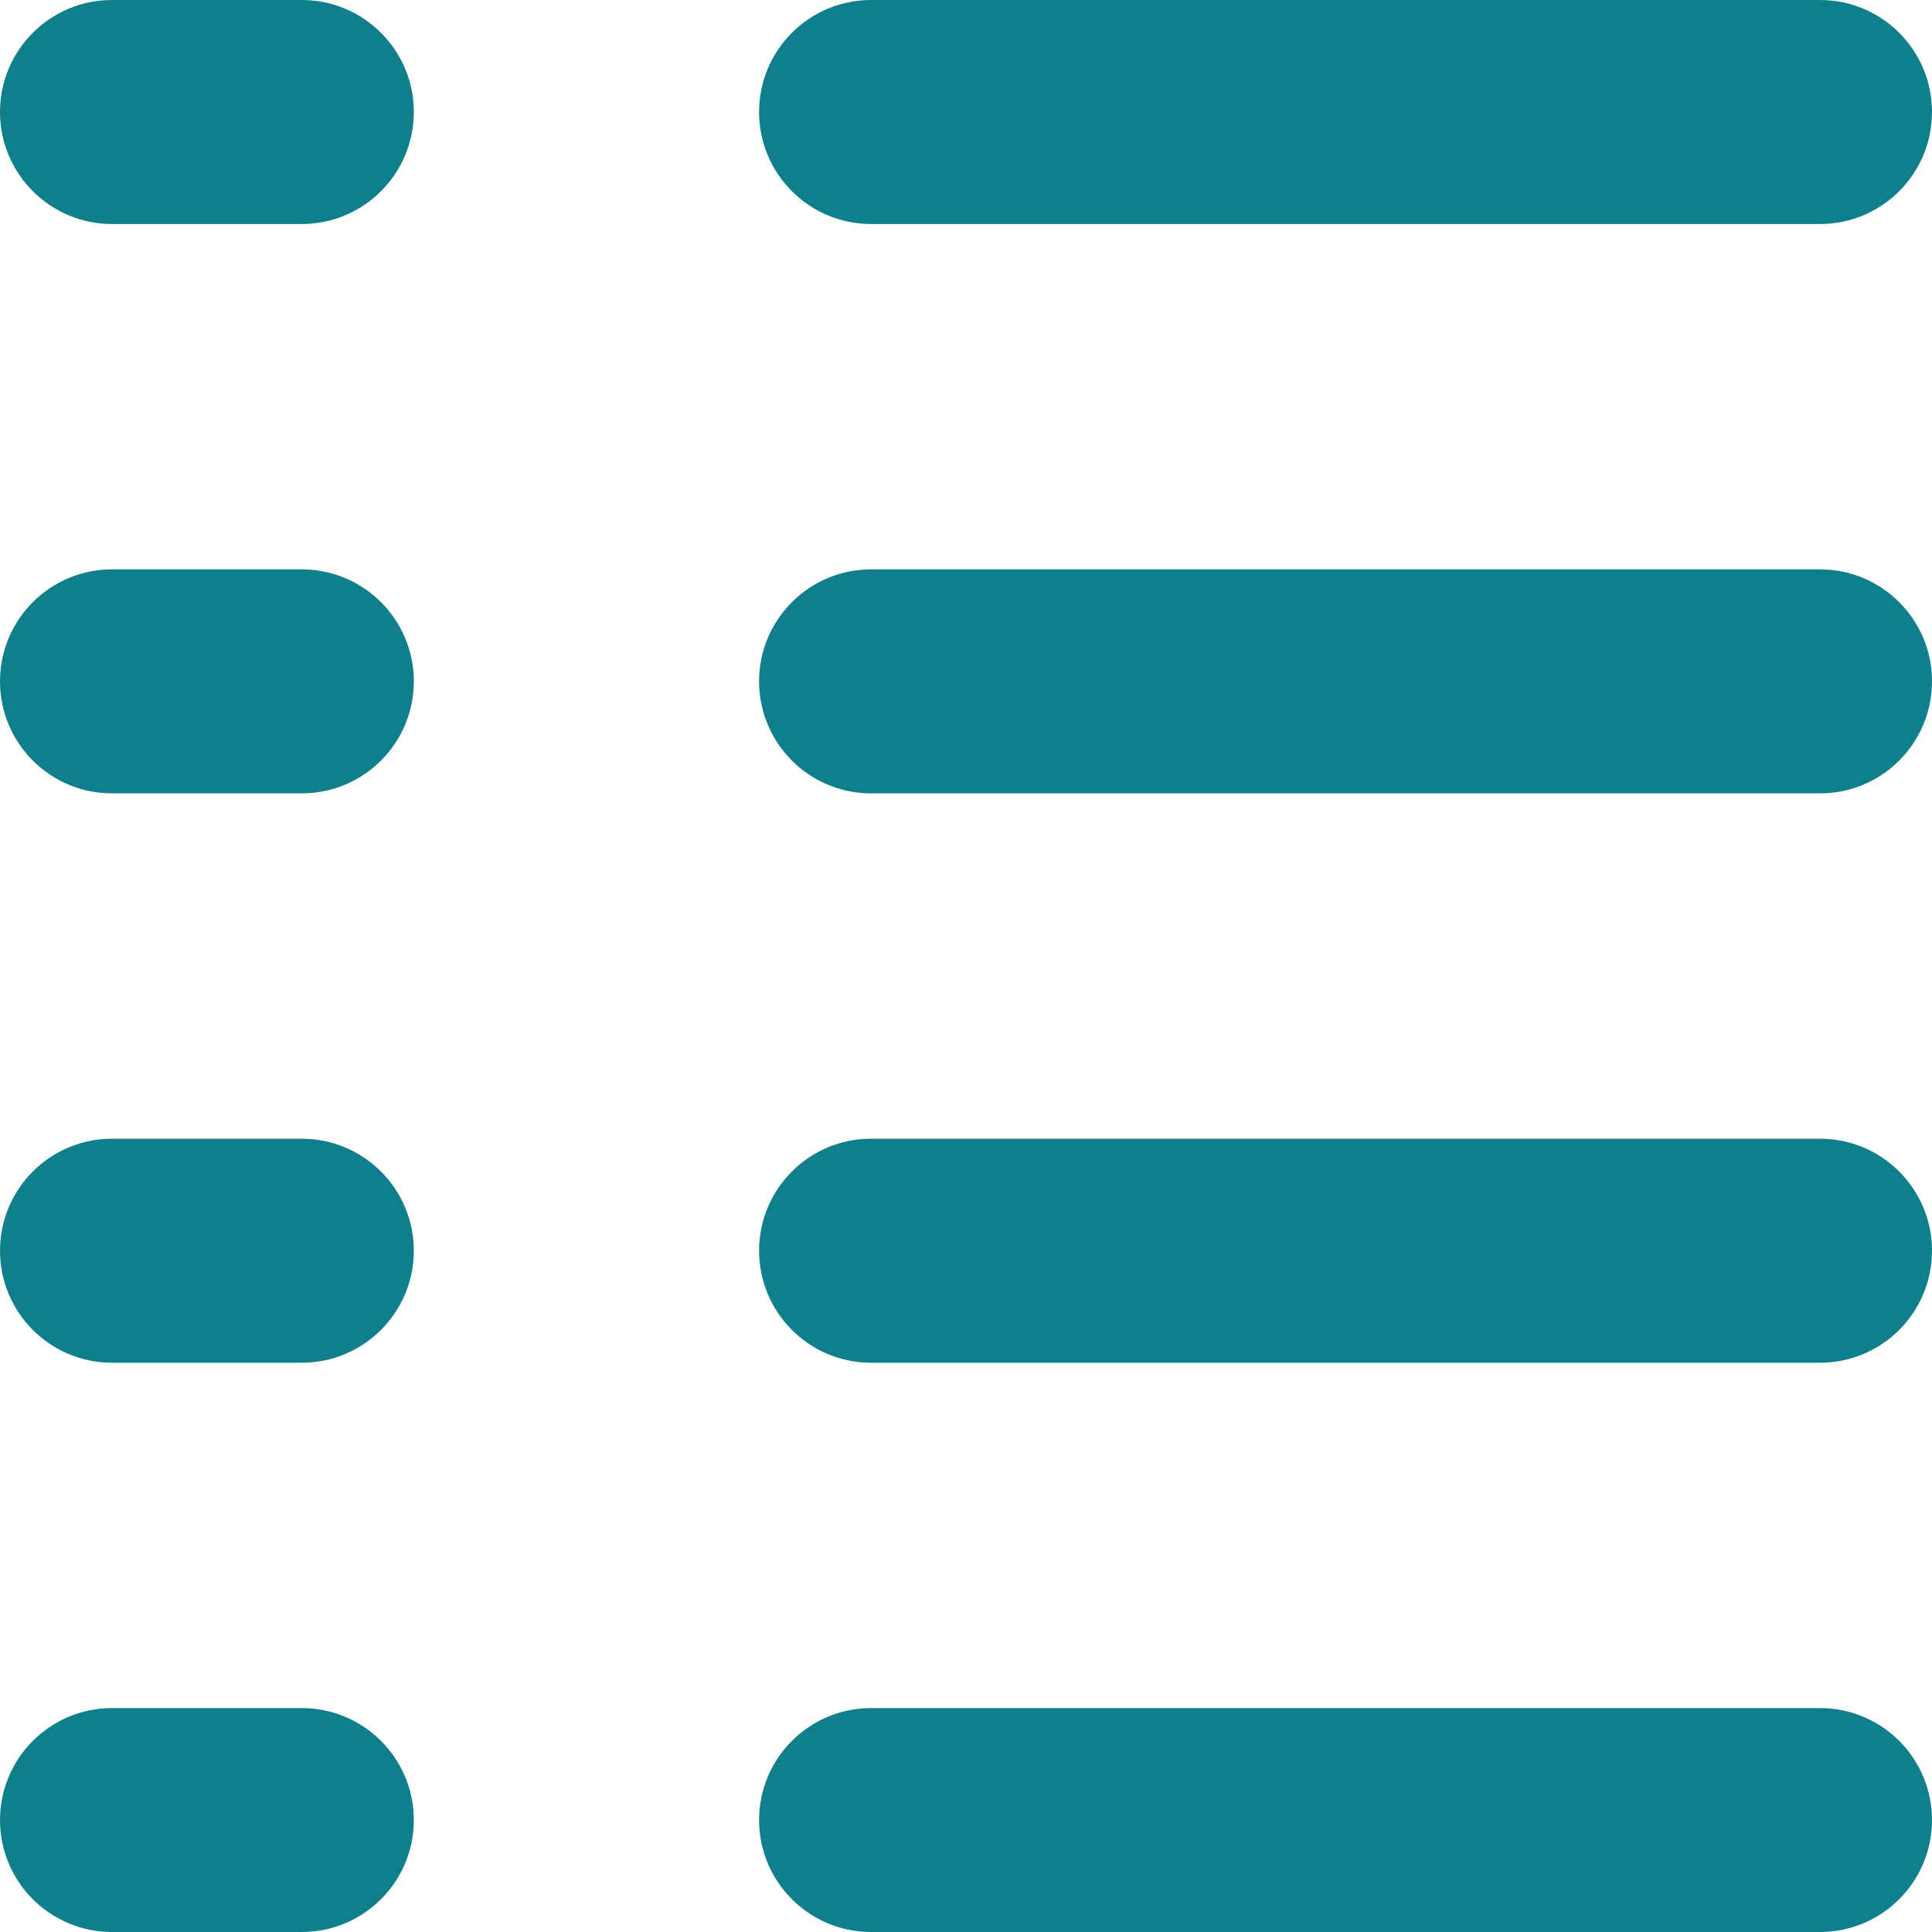
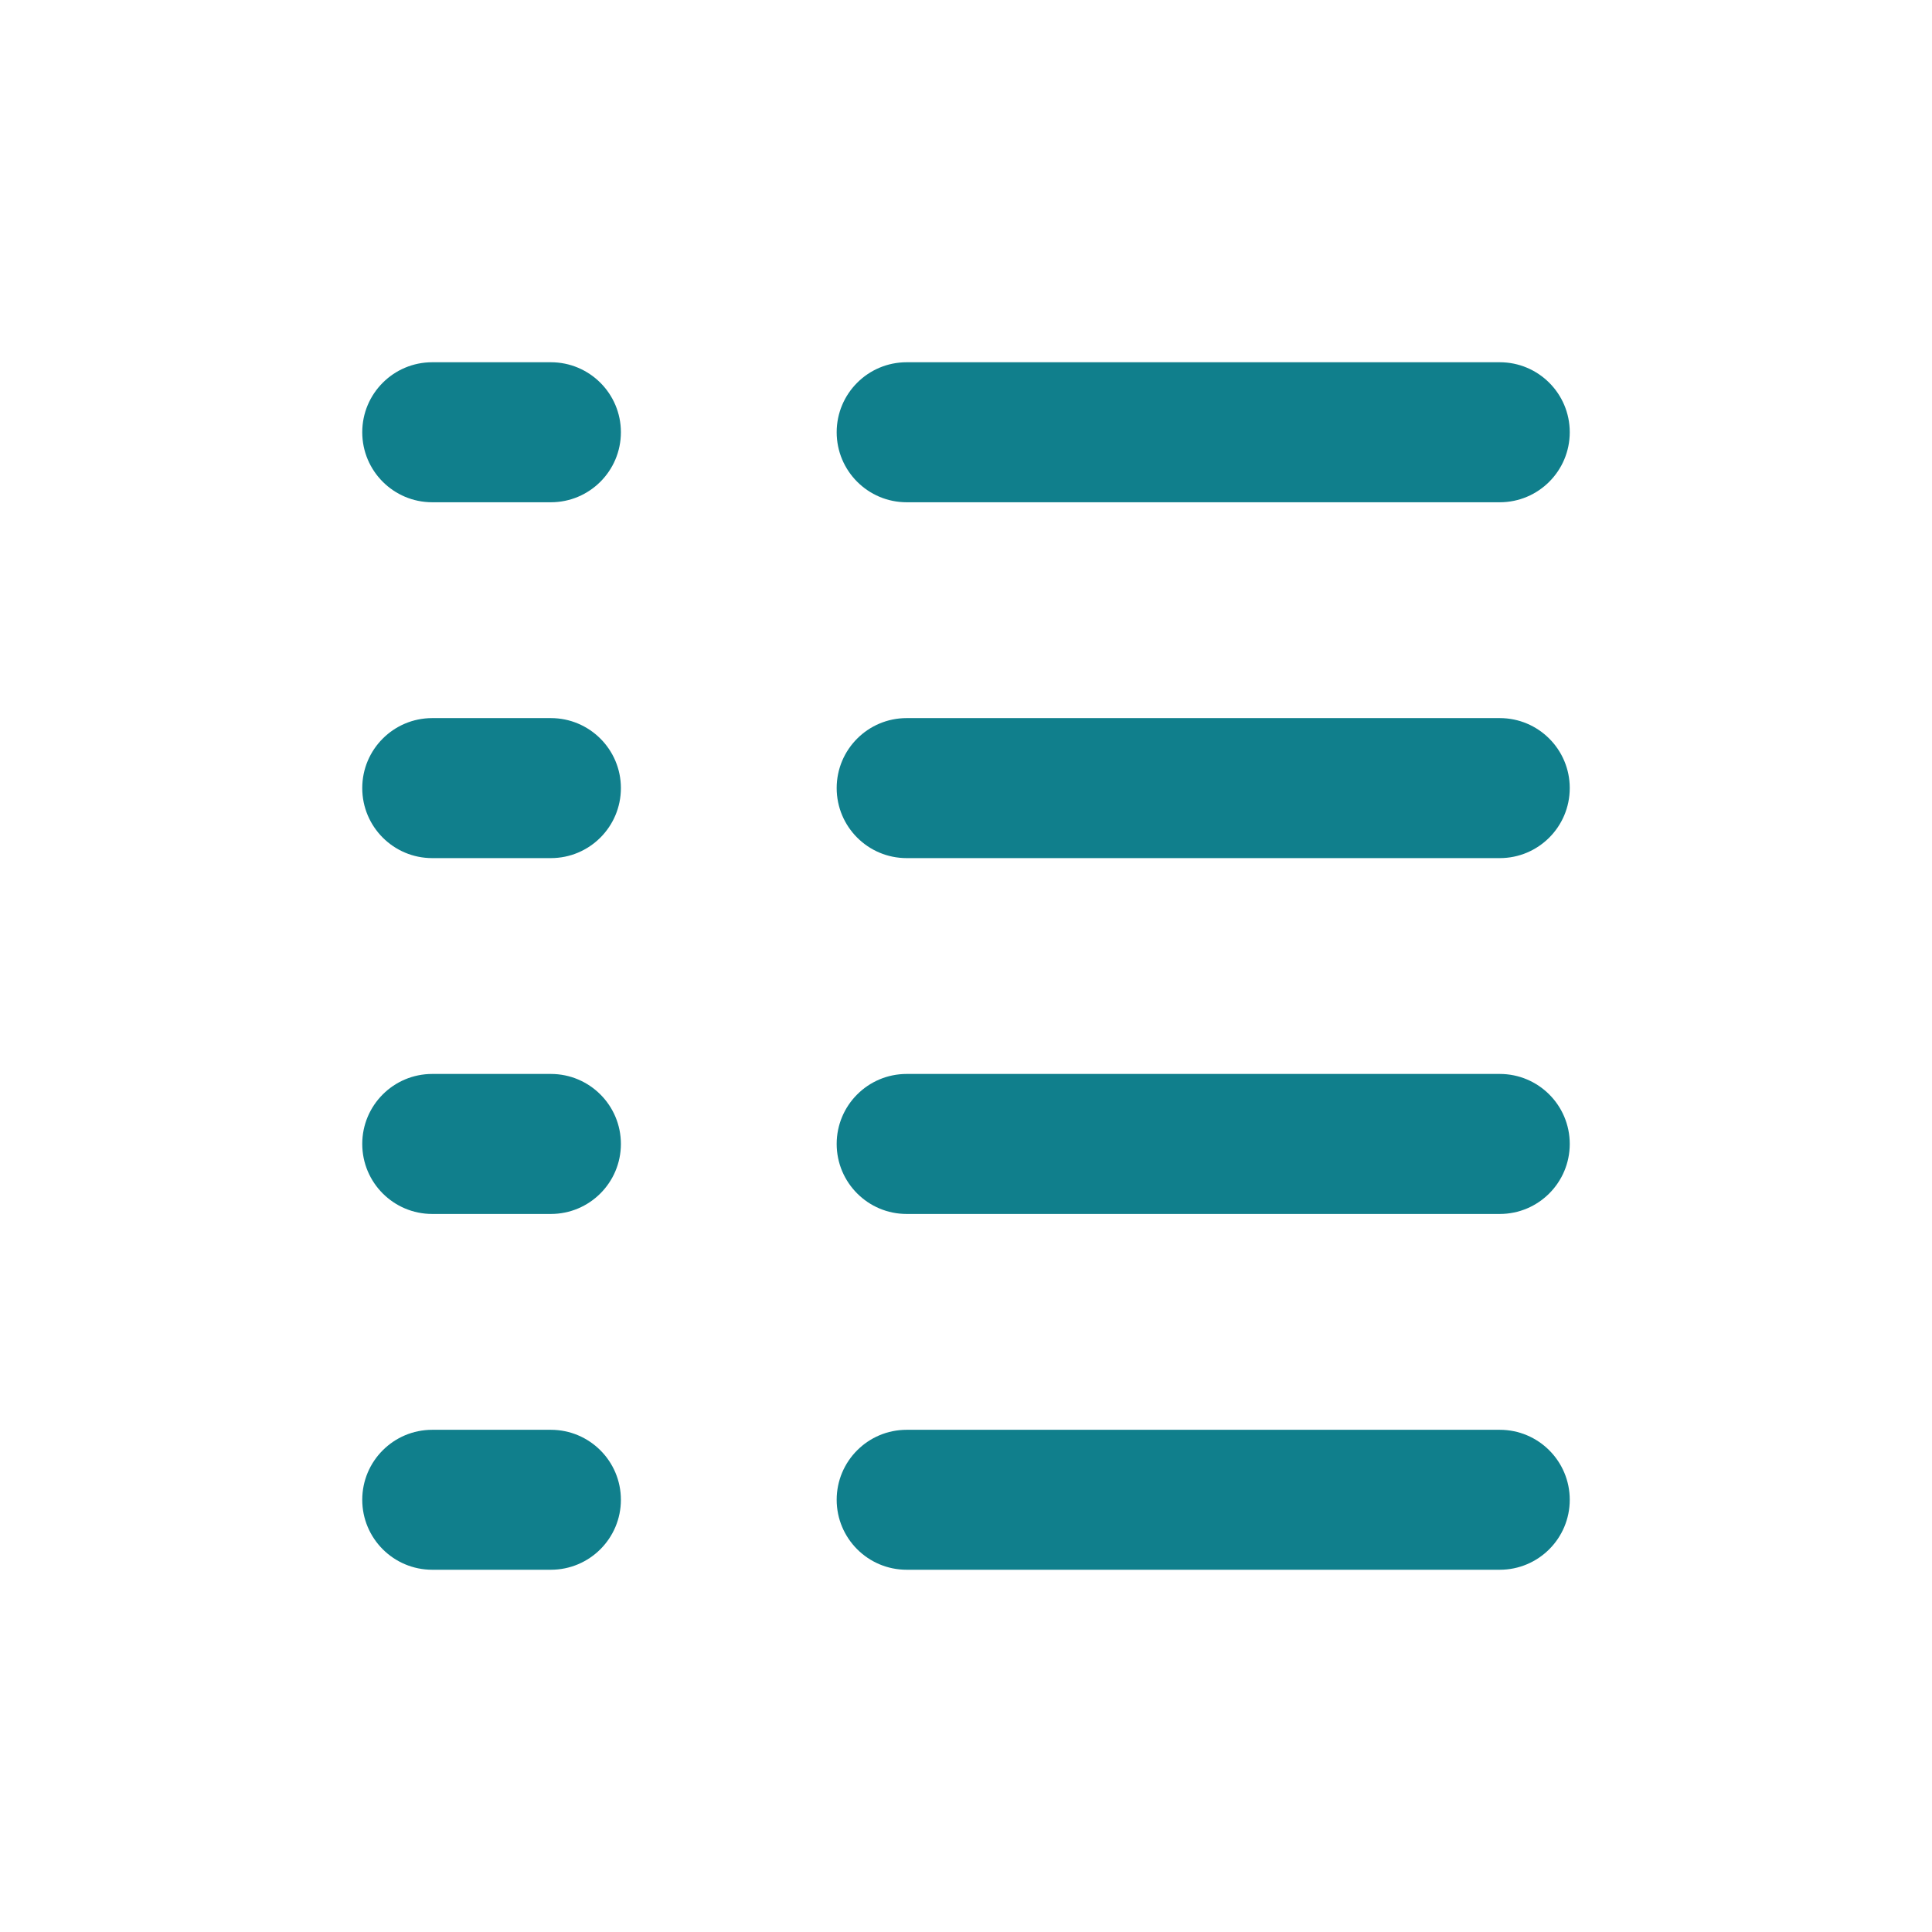
- <svg xmlns="http://www.w3.org/2000/svg" width="20" height="20" viewBox="0 0 20 20" fill="none">
-   <path d="M1.159 0C0.519 0 0 0.519 0 1.159C0 1.8 0.519 2.319 1.159 2.319H3.124C3.764 2.319 4.284 1.8 4.284 1.159C4.284 0.519 3.764 0 3.124 0H1.159Z" fill="#107F8C" />
-   <path d="M9.017 0C8.377 0 7.858 0.519 7.858 1.159C7.858 1.8 8.377 2.319 9.017 2.319H18.841C19.481 2.319 20 1.8 20 1.159C20 0.519 19.481 0 18.841 0H9.017Z" fill="#107F8C" />
-   <path d="M7.858 7.053C7.858 6.413 8.377 5.894 9.017 5.894H18.841C19.481 5.894 20 6.413 20 7.053C20 7.694 19.481 8.213 18.841 8.213H9.017C8.377 8.213 7.858 7.694 7.858 7.053Z" fill="#107F8C" />
-   <path d="M1.159 5.894C0.519 5.894 0 6.413 0 7.053C0 7.694 0.519 8.213 1.159 8.213H3.124C3.764 8.213 4.284 7.694 4.284 7.053C4.284 6.413 3.764 5.894 3.124 5.894H1.159Z" fill="#107F8C" />
-   <path d="M7.858 12.947C7.858 12.307 8.377 11.788 9.017 11.788H18.841C19.481 11.788 20 12.307 20 12.947C20 13.588 19.481 14.107 18.841 14.107H9.017C8.377 14.107 7.858 13.588 7.858 12.947Z" fill="#107F8C" />
-   <path d="M1.159 11.788C0.519 11.788 0 12.307 0 12.947C0 13.588 0.519 14.107 1.159 14.107H3.124C3.764 14.107 4.284 13.588 4.284 12.947C4.284 12.307 3.764 11.788 3.124 11.788H1.159Z" fill="#107F8C" />
-   <path d="M7.858 18.841C7.858 18.201 8.377 17.682 9.017 17.682H18.841C19.481 17.682 20 18.201 20 18.841C20 19.481 19.481 20 18.841 20H9.017C8.377 20 7.858 19.481 7.858 18.841Z" fill="#107F8C" />
-   <path d="M1.159 17.682C0.519 17.682 0 18.201 0 18.841C0 19.481 0.519 20 1.159 20H3.124C3.764 20 4.284 19.481 4.284 18.841C4.284 18.201 3.764 17.682 3.124 17.682H1.159Z" fill="#107F8C" />
+ <svg xmlns="http://www.w3.org/2000/svg" width="32" height="32" viewBox="0 0 32 32" fill="none">
+   <path d="M7.159 6C6.519 6 6 6.519 6 7.159C6 7.8 6.519 8.319 7.159 8.319H9.124C9.764 8.319 10.284 7.8 10.284 7.159C10.284 6.519 9.764 6 9.124 6H7.159Z" fill="#107F8C" />
+   <path d="M15.017 6C14.377 6 13.858 6.519 13.858 7.159C13.858 7.8 14.377 8.319 15.017 8.319H24.841C25.481 8.319 26 7.8 26 7.159C26 6.519 25.481 6 24.841 6H15.017Z" fill="#107F8C" />
+   <path d="M13.858 13.053C13.858 12.413 14.377 11.894 15.017 11.894H24.841C25.481 11.894 26 12.413 26 13.053C26 13.694 25.481 14.213 24.841 14.213H15.017C14.377 14.213 13.858 13.694 13.858 13.053Z" fill="#107F8C" />
+   <path d="M7.159 11.894C6.519 11.894 6 12.413 6 13.053C6 13.694 6.519 14.213 7.159 14.213H9.124C9.764 14.213 10.284 13.694 10.284 13.053C10.284 12.413 9.764 11.894 9.124 11.894H7.159Z" fill="#107F8C" />
+   <path d="M13.858 18.947C13.858 18.307 14.377 17.788 15.017 17.788H24.841C25.481 17.788 26 18.307 26 18.947C26 19.588 25.481 20.107 24.841 20.107H15.017C14.377 20.107 13.858 19.588 13.858 18.947Z" fill="#107F8C" />
+   <path d="M7.159 17.788C6.519 17.788 6 18.307 6 18.947C6 19.588 6.519 20.107 7.159 20.107H9.124C9.764 20.107 10.284 19.588 10.284 18.947C10.284 18.307 9.764 17.788 9.124 17.788H7.159Z" fill="#107F8C" />
+   <path d="M13.858 24.841C13.858 24.201 14.377 23.682 15.017 23.682H24.841C25.481 23.682 26 24.201 26 24.841C26 25.481 25.481 26 24.841 26H15.017C14.377 26 13.858 25.481 13.858 24.841Z" fill="#107F8C" />
+   <path d="M7.159 23.682C6.519 23.682 6 24.201 6 24.841C6 25.481 6.519 26 7.159 26H9.124C9.764 26 10.284 25.481 10.284 24.841C10.284 24.201 9.764 23.682 9.124 23.682H7.159Z" fill="#107F8C" />
</svg>
